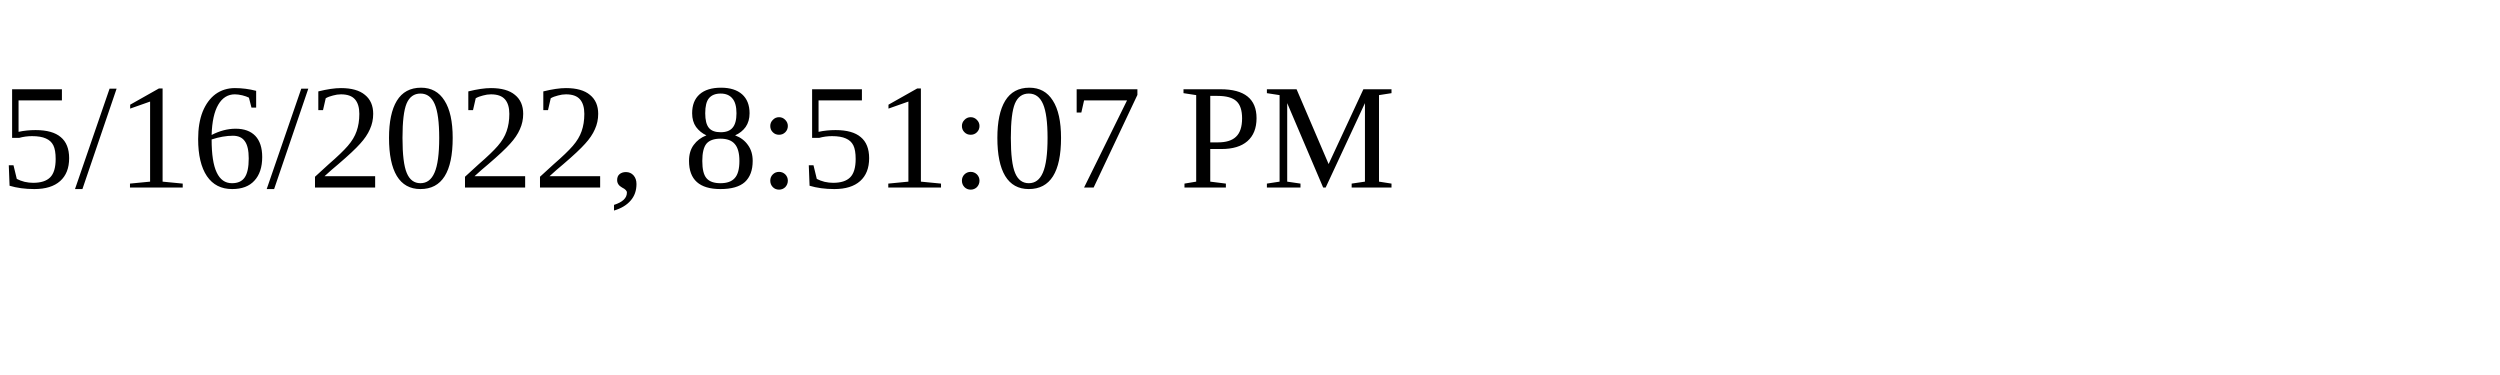
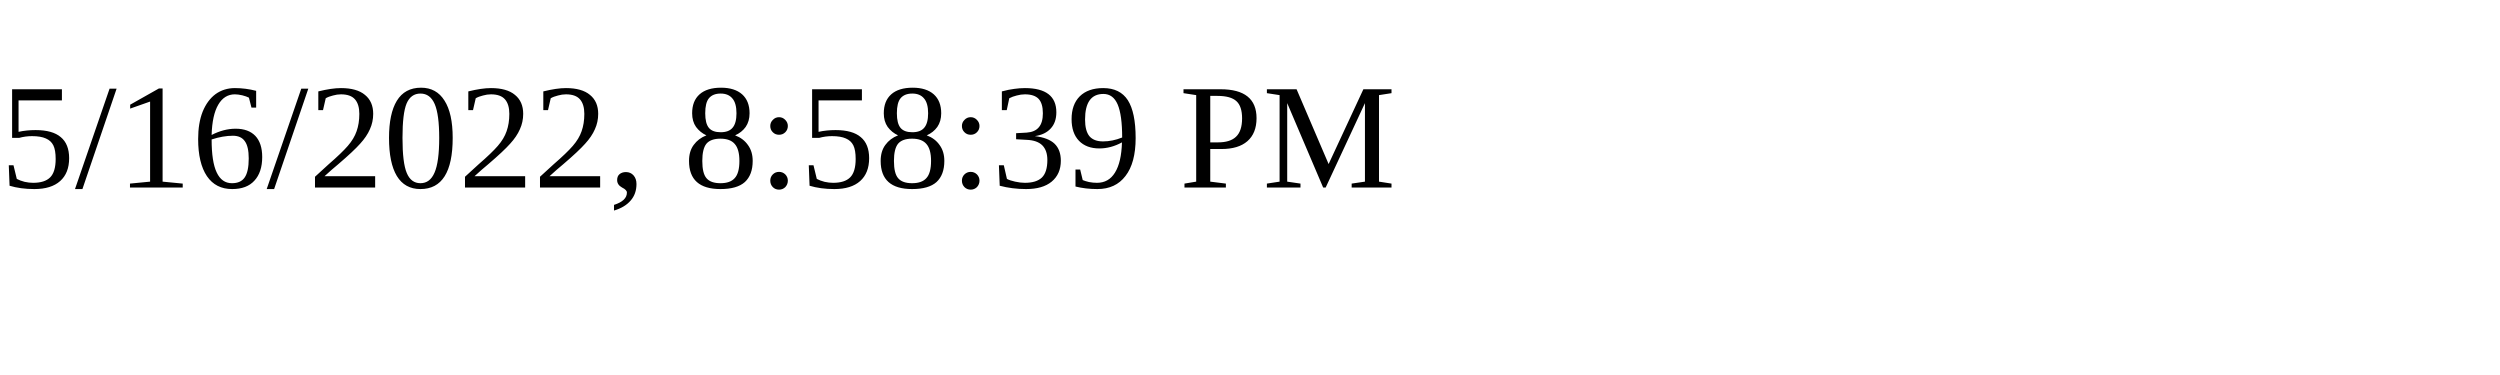
<svg xmlns="http://www.w3.org/2000/svg" height="30" width="200">
-   <text x="0" y="15">5/16/2022, 8:51:07 PM</text>
+   <text x="0" y="15">5/16/2022, 8:58:39 PM</text>
</svg>
